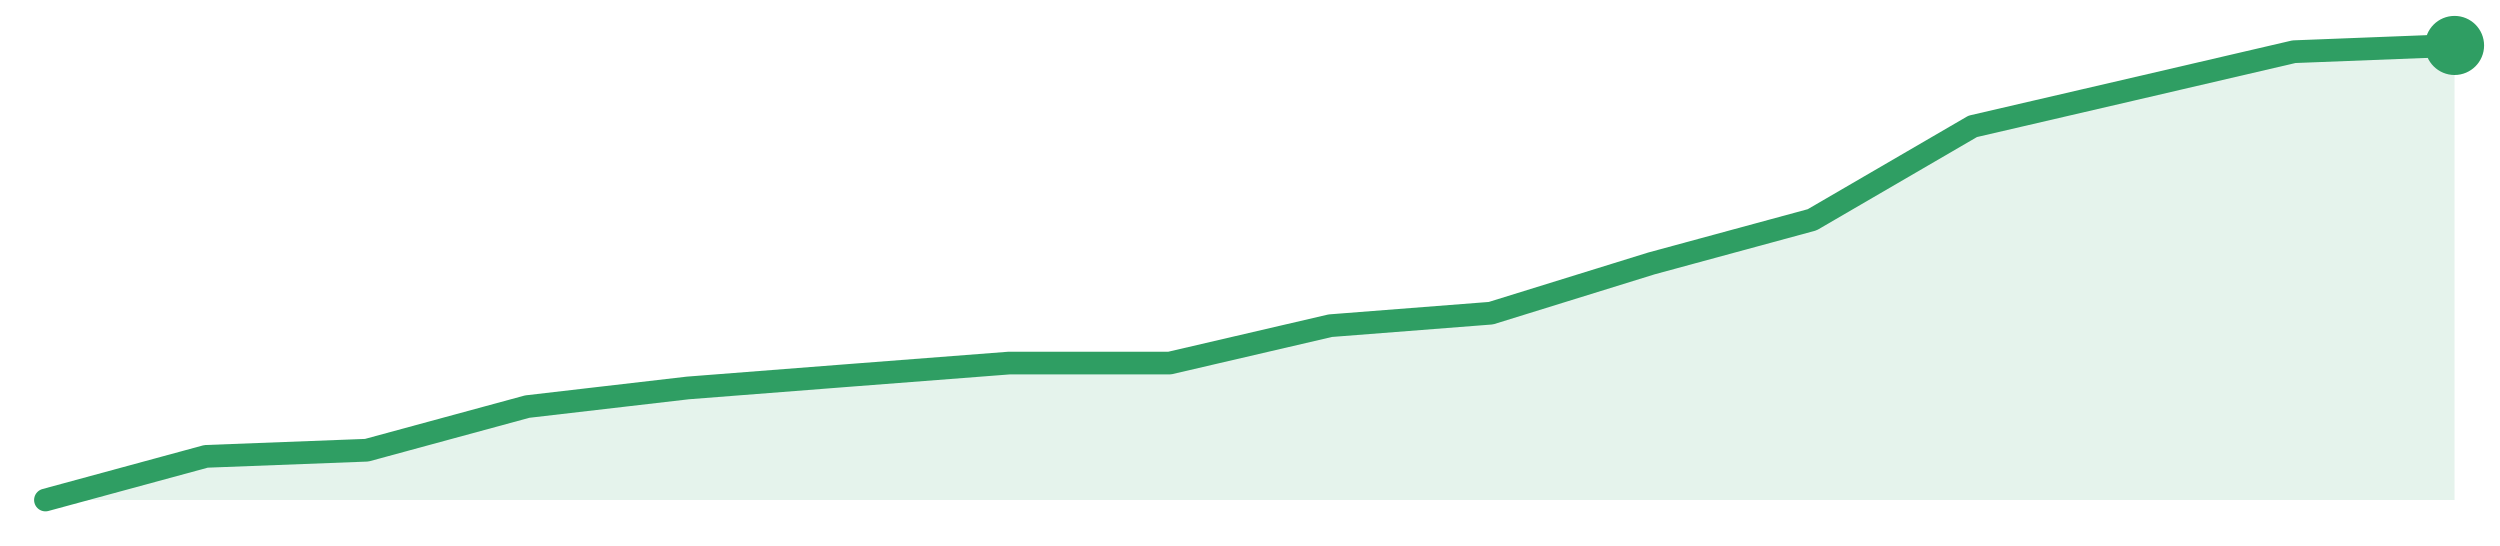
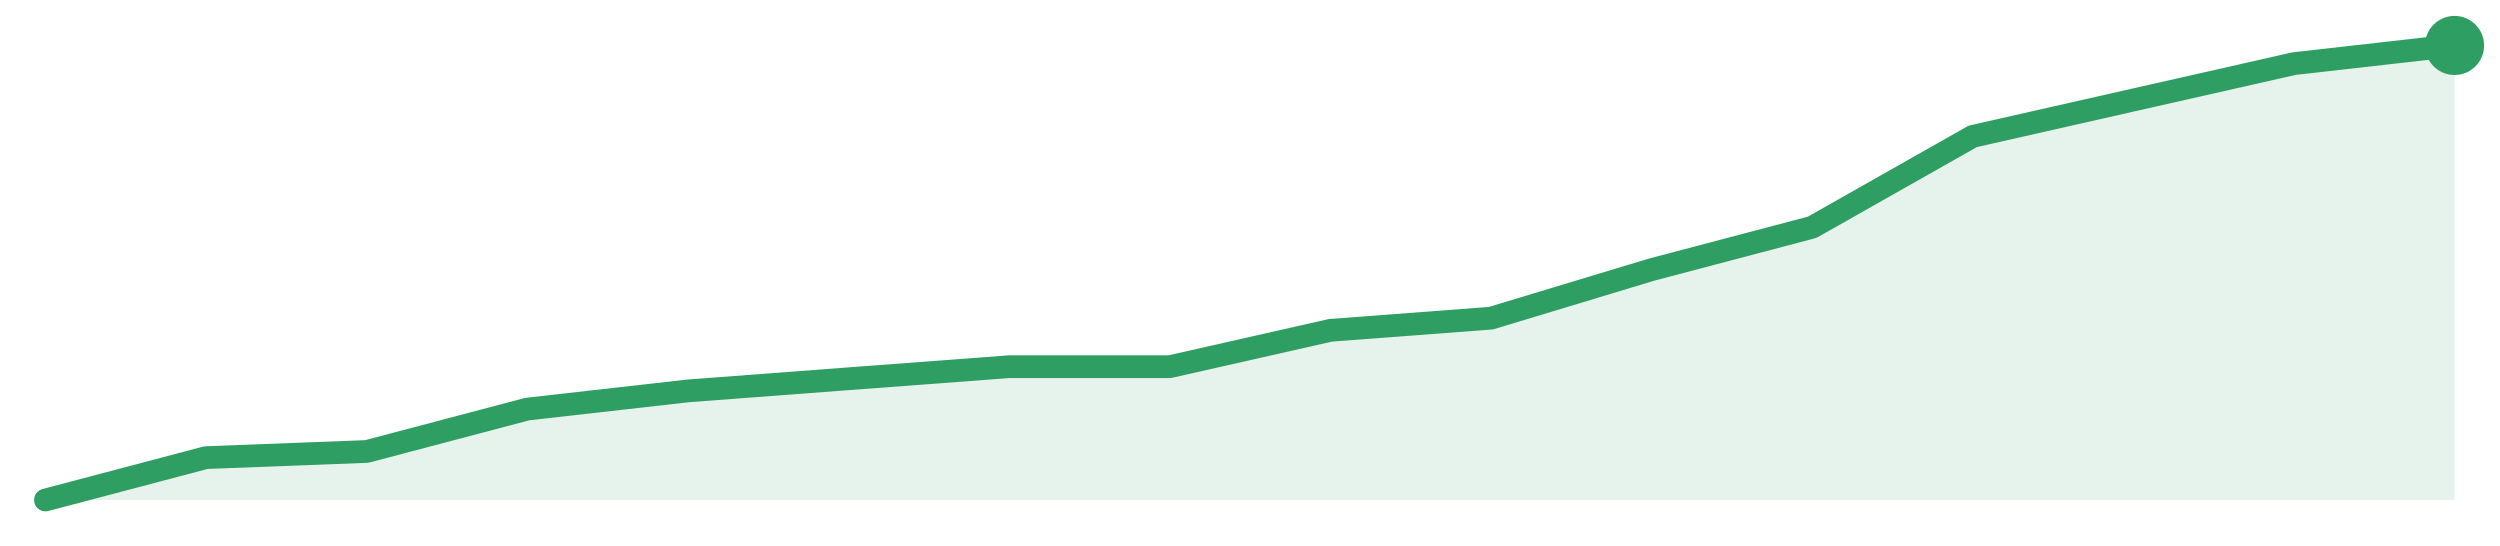
<svg xmlns="http://www.w3.org/2000/svg" width="220" height="48" viewBox="0 0 220 48" role="img" aria-label="trend">
-   <path d="M4.0,44.0 L4.0,44.0 L18.13,40.16 L32.27,39.62 L46.4,35.78 L60.53,34.14 L74.67,33.04 L88.8,31.95 L102.93,31.95 L117.07,28.66 L131.2,27.56 L145.33,23.18 L159.47,19.34 L173.6,11.12 L187.73,7.84 L201.87,4.55 L216.0,4.0 L216.0,44.0 Z" fill="#2f9e631f" />
-   <path d="M4.0,44.0 L18.13,40.16 L32.27,39.62 L46.4,35.78 L60.53,34.14 L74.67,33.04 L88.8,31.95 L102.93,31.95 L117.07,28.66 L131.2,27.56 L145.33,23.18 L159.47,19.34 L173.6,11.12 L187.73,7.84 L201.87,4.55 L216.0,4.0" fill="none" stroke="#2f9e63" stroke-width="2" stroke-linejoin="round" stroke-linecap="round" />
+   <path d="M4.0,44.0 L4.0,44.0 L18.13,40.27 L32.27,39.73 L46.4,36.0 L60.53,34.4 L74.67,33.33 L88.8,32.27 L102.93,32.27 L117.07,29.07 L131.2,28.0 L145.33,23.73 L159.47,20.0 L173.6,12.0 L187.73,8.8 L201.87,5.6 L216.0,4.0 L216.0,44.0 Z" fill="#2f9e631f" />
+   <path d="M4.0,44.0 L18.13,40.27 L32.27,39.73 L46.4,36.0 L60.53,34.4 L74.67,33.33 L88.8,32.27 L102.93,32.27 L117.07,29.07 L131.2,28.0 L145.33,23.73 L159.47,20.0 L173.6,12.0 L187.73,8.8 L201.87,5.6 L216.0,4.0" fill="none" stroke="#2f9e63" stroke-width="2" stroke-linejoin="round" stroke-linecap="round" />
  <circle cx="216.0" cy="4.0" r="2.6" fill="#2f9e63" />
</svg>
